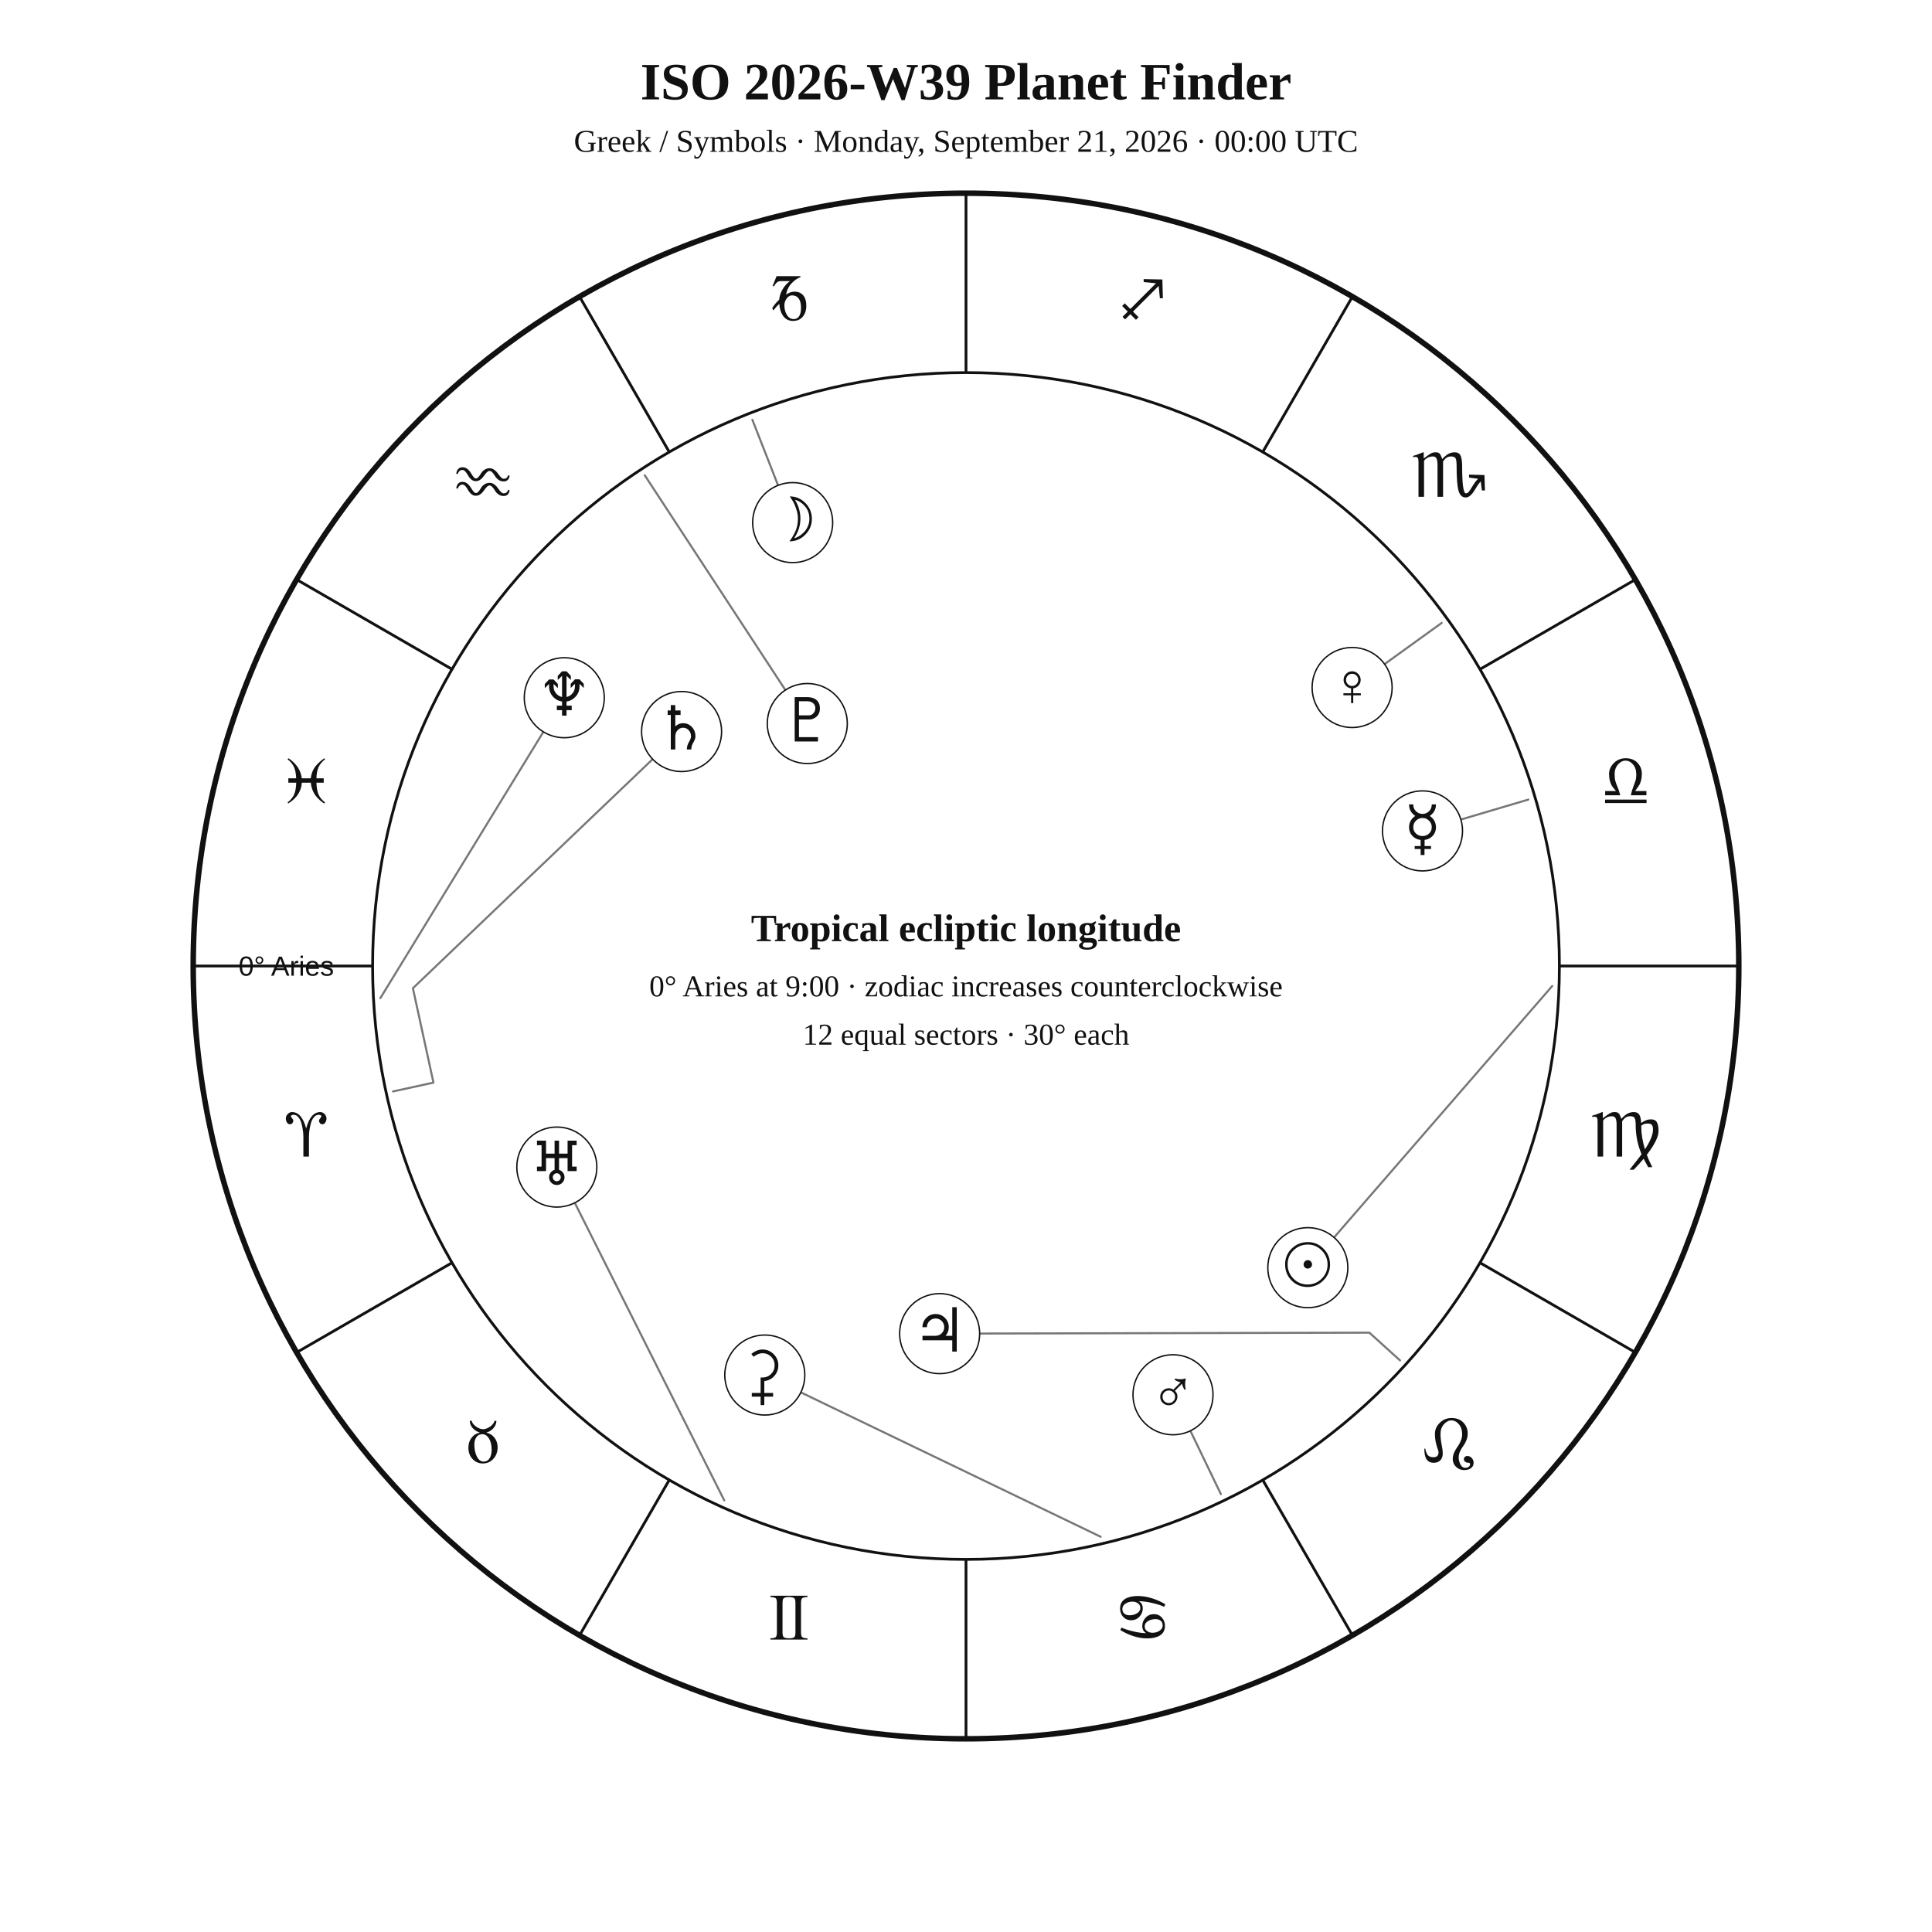
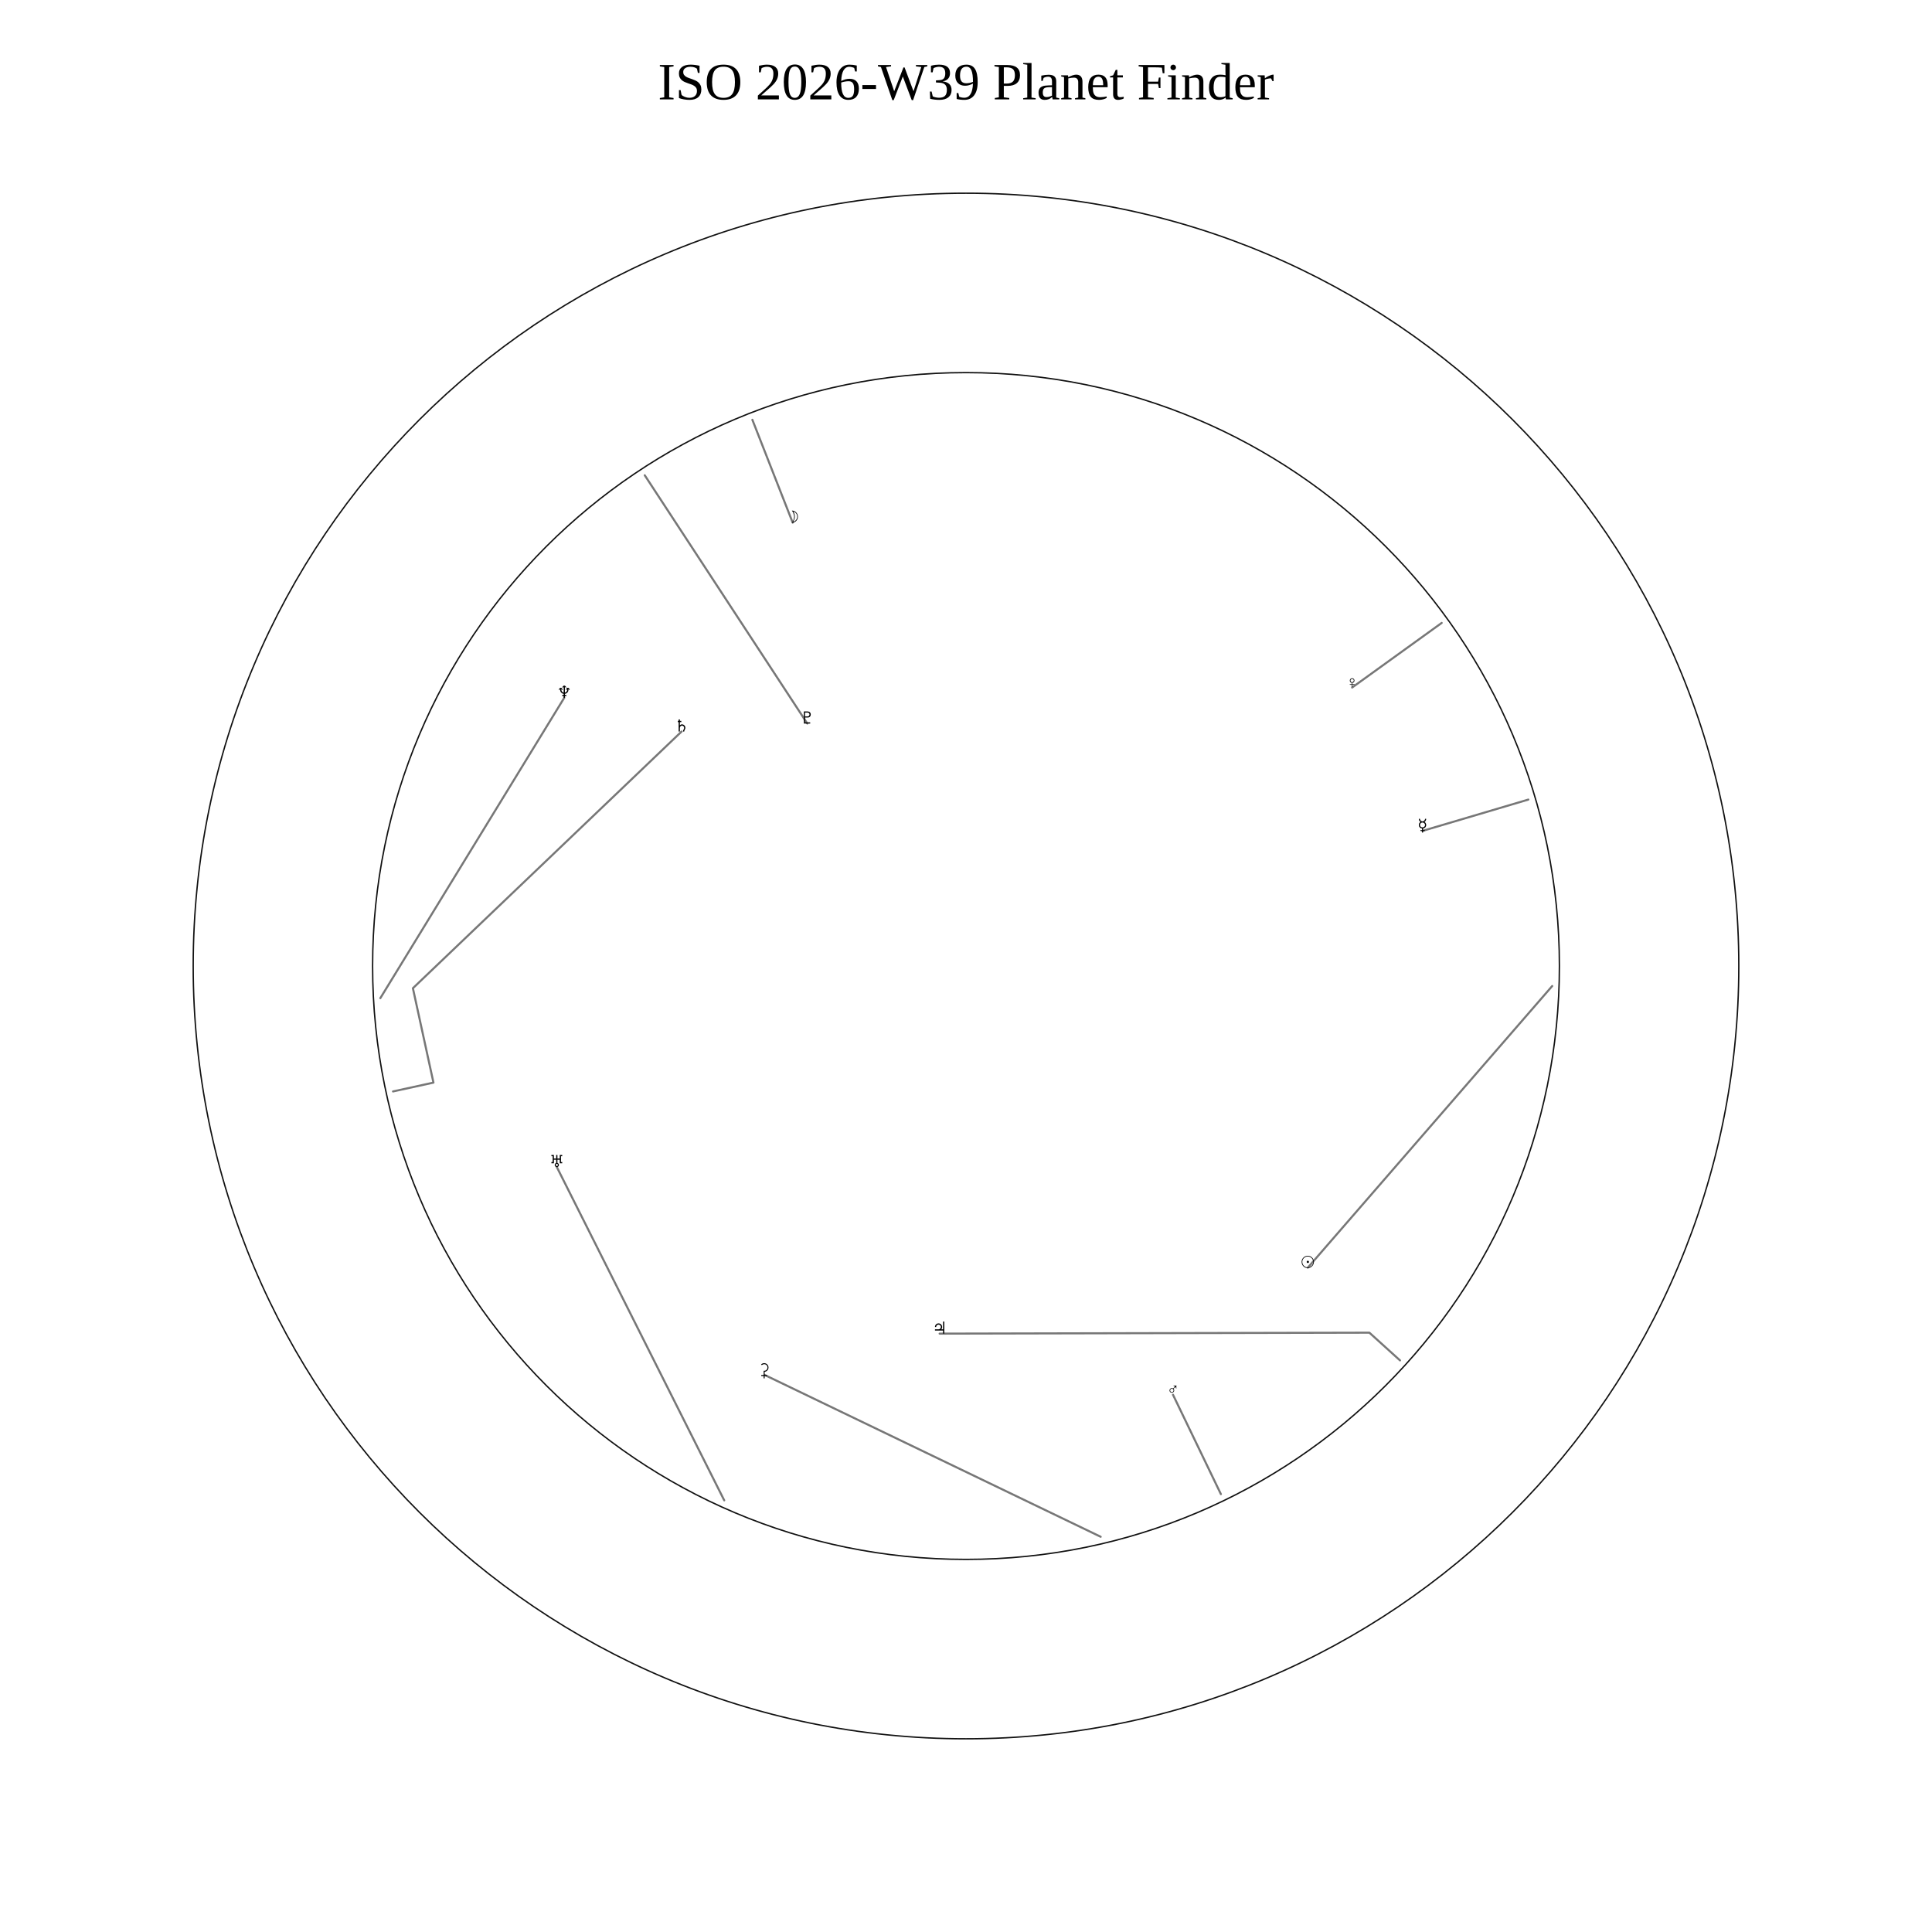
<svg xmlns="http://www.w3.org/2000/svg" width="1400" height="1400" viewBox="0 0 1400 1400">
  <rect width="100%" height="100%" fill="white" />
-   <style>text{font-family:Georgia,"Times New Roman",serif;fill:#111!important;color:#111!important;-webkit-text-fill-color:#111!important}.sans{font-family:Arial,Helvetica,sans-serif}</style>
-   <text x="700" y="72" text-anchor="middle" font-size="38" font-weight="700">ISO 2026-W39 Planet Finder</text>
-   <text x="700" y="110" text-anchor="middle" font-size="23">Greek / Symbols · Monday, September 21, 2026 · 00:00 UTC</text>
-   <circle cx="700" cy="700" r="560" fill="none" stroke="#111" stroke-width="4" />
-   <circle cx="700" cy="700" r="430" fill="none" stroke="#111" stroke-width="2" />
-   <line x1="270.0" y1="700.0" x2="140.0" y2="700.0" stroke="#111" stroke-width="2" />
-   <line x1="327.6" y1="915.0" x2="215.0" y2="980.0" stroke="#111" stroke-width="2" />
-   <line x1="485.0" y1="1072.4" x2="420.0" y2="1185.0" stroke="#111" stroke-width="2" />
-   <line x1="700.0" y1="1130.0" x2="700.0" y2="1260.0" stroke="#111" stroke-width="2" />
-   <line x1="915.0" y1="1072.4" x2="980.0" y2="1185.0" stroke="#111" stroke-width="2" />
-   <line x1="1072.4" y1="915.0" x2="1185.0" y2="980.0" stroke="#111" stroke-width="2" />
-   <line x1="1130.0" y1="700.0" x2="1260.0" y2="700.0" stroke="#111" stroke-width="2" />
-   <line x1="1072.4" y1="485.0" x2="1185.0" y2="420.0" stroke="#111" stroke-width="2" />
-   <line x1="915.0" y1="327.6" x2="980.0" y2="215.0" stroke="#111" stroke-width="2" />
-   <line x1="700.0" y1="270.0" x2="700.0" y2="140.0" stroke="#111" stroke-width="2" />
-   <line x1="485.0" y1="327.6" x2="420.0" y2="215.0" stroke="#111" stroke-width="2" />
-   <line x1="327.6" y1="485.0" x2="215.0" y2="420.0" stroke="#111" stroke-width="2" />
-   <text x="221.9" y="838.1" text-anchor="middle" font-size="48">♈︎</text>
-   <text x="350.0" y="1060.0" text-anchor="middle" font-size="48">♉︎</text>
-   <text x="571.9" y="1188.1" text-anchor="middle" font-size="48">♊︎</text>
-   <text x="828.1" y="1188.1" text-anchor="middle" font-size="48">♋︎</text>
-   <text x="1050.0" y="1060.0" text-anchor="middle" font-size="48">♌︎</text>
-   <text x="1178.1" y="838.1" text-anchor="middle" font-size="48">♍︎</text>
-   <text x="1178.1" y="581.9" text-anchor="middle" font-size="48">♎︎</text>
-   <text x="1050.0" y="360.0" text-anchor="middle" font-size="48">♏︎</text>
-   <text x="828.1" y="231.9" text-anchor="middle" font-size="48">♐︎</text>
-   <text x="571.9" y="231.9" text-anchor="middle" font-size="48">♑︎</text>
-   <text x="350.0" y="360.0" text-anchor="middle" font-size="48">♒︎</text>
-   <text x="221.9" y="581.9" text-anchor="middle" font-size="48">♓︎</text>
-   <text x="242.0" y="707.0" text-anchor="end" font-size="20" class="sans">0° Aries</text>
+   <text x="700" y="72" text-anchor="middle" font-size="38">ISO 2026-W39 Planet Finder</text>
+   <circle cx="700" cy="700" r="560" fill="none" stroke="#111" />
+   <circle cx="700" cy="700" r="430" fill="none" stroke="#111" />
  <polyline points="1124.8,714.5 947.7,918.6" fill="none" stroke="#777" stroke-width="1.5" stroke-linejoin="round" stroke-linecap="round" />
-   <circle cx="947.7" cy="918.6" r="29" fill="white" stroke="#111" />
-   <text x="947.7" y="931.6" text-anchor="middle" font-size="44">☉︎</text>
+   <text x="947.7" y="918.6" text-anchor="middle">☉</text>
  <polyline points="545.2,304.2 574.4,378.7" fill="none" stroke="#777" stroke-width="1.5" stroke-linejoin="round" stroke-linecap="round" />
-   <circle cx="574.4" cy="378.7" r="29" fill="white" stroke="#111" />
-   <text x="574.4" y="391.7" text-anchor="middle" font-size="44">☽︎</text>
+   <text x="574.4" y="378.7" text-anchor="middle">☽</text>
  <polyline points="1107.5,579.4 1030.8,602.1" fill="none" stroke="#777" stroke-width="1.5" stroke-linejoin="round" stroke-linecap="round" />
-   <circle cx="1030.8" cy="602.1" r="29" fill="white" stroke="#111" />
-   <text x="1030.8" y="615.1" text-anchor="middle" font-size="44">☿︎</text>
+   <text x="1030.8" y="602.1" text-anchor="middle">☿</text>
  <polyline points="1044.7,451.4 979.8,498.2" fill="none" stroke="#777" stroke-width="1.5" stroke-linejoin="round" stroke-linecap="round" />
-   <circle cx="979.8" cy="498.2" r="29" fill="white" stroke="#111" />
-   <text x="979.8" y="511.2" text-anchor="middle" font-size="44">♀︎</text>
+   <text x="979.8" y="498.2" text-anchor="middle">♀</text>
  <polyline points="884.7,1082.7 850.0,1010.7" fill="none" stroke="#777" stroke-width="1.5" stroke-linejoin="round" stroke-linecap="round" />
-   <circle cx="850.0" cy="1010.7" r="29" fill="white" stroke="#111" />
-   <text x="850.0" y="1023.7" text-anchor="middle" font-size="44">♂︎</text>
+   <text x="850.0" y="1010.7" text-anchor="middle">♂</text>
  <polyline points="1014.5,985.8 992.3,965.7 680.9,966.4" fill="none" stroke="#777" stroke-width="1.5" stroke-linejoin="round" stroke-linecap="round" />
-   <circle cx="680.9" cy="966.4" r="29" fill="white" stroke="#111" />
-   <text x="680.9" y="979.4" text-anchor="middle" font-size="44">♃︎</text>
+   <text x="680.9" y="966.4" text-anchor="middle">♃</text>
  <polyline points="284.8,790.9 314.1,784.5 299.2,716.1 493.9,530.1" fill="none" stroke="#777" stroke-width="1.5" stroke-linejoin="round" stroke-linecap="round" />
-   <circle cx="493.9" cy="530.1" r="29" fill="white" stroke="#111" />
-   <text x="493.9" y="543.1" text-anchor="middle" font-size="44">♄︎</text>
+   <text x="493.9" y="530.1" text-anchor="middle">♄</text>
  <polyline points="797.6,1113.6 554.2,996.4" fill="none" stroke="#777" stroke-width="1.5" stroke-linejoin="round" stroke-linecap="round" />
-   <circle cx="554.2" cy="996.4" r="29" fill="white" stroke="#111" />
-   <text x="554.2" y="1009.4" text-anchor="middle" font-size="44">⚳︎</text>
+   <text x="554.2" y="996.4" text-anchor="middle">⚳</text>
  <polyline points="524.8,1087.2 403.5,845.7" fill="none" stroke="#777" stroke-width="1.5" stroke-linejoin="round" stroke-linecap="round" />
-   <circle cx="403.5" cy="845.7" r="29" fill="white" stroke="#111" />
-   <text x="403.5" y="858.7" text-anchor="middle" font-size="44">♅︎</text>
+   <text x="403.5" y="845.7" text-anchor="middle">♅</text>
  <polyline points="275.6,723.3 408.9,505.6" fill="none" stroke="#777" stroke-width="1.5" stroke-linejoin="round" stroke-linecap="round" />
-   <circle cx="408.9" cy="505.6" r="29" fill="white" stroke="#111" />
-   <text x="408.9" y="518.6" text-anchor="middle" font-size="44">♆︎</text>
+   <text x="408.9" y="505.6" text-anchor="middle">♆</text>
  <polyline points="467.2,344.4 585.0,524.3" fill="none" stroke="#777" stroke-width="1.5" stroke-linejoin="round" stroke-linecap="round" />
-   <circle cx="585.0" cy="524.3" r="29" fill="white" stroke="#111" />
-   <text x="585.0" y="537.3" text-anchor="middle" font-size="44">♇︎</text>
-   <text x="700" y="682" text-anchor="middle" font-size="28" font-weight="700">Tropical ecliptic longitude</text>
-   <text x="700" y="722" text-anchor="middle" font-size="22">0° Aries at 9:00 · zodiac increases counterclockwise</text>
-   <text x="700" y="757" text-anchor="middle" font-size="22">12 equal sectors · 30° each</text>
+   <text x="585.0" y="524.3" text-anchor="middle">♇</text>
</svg>
